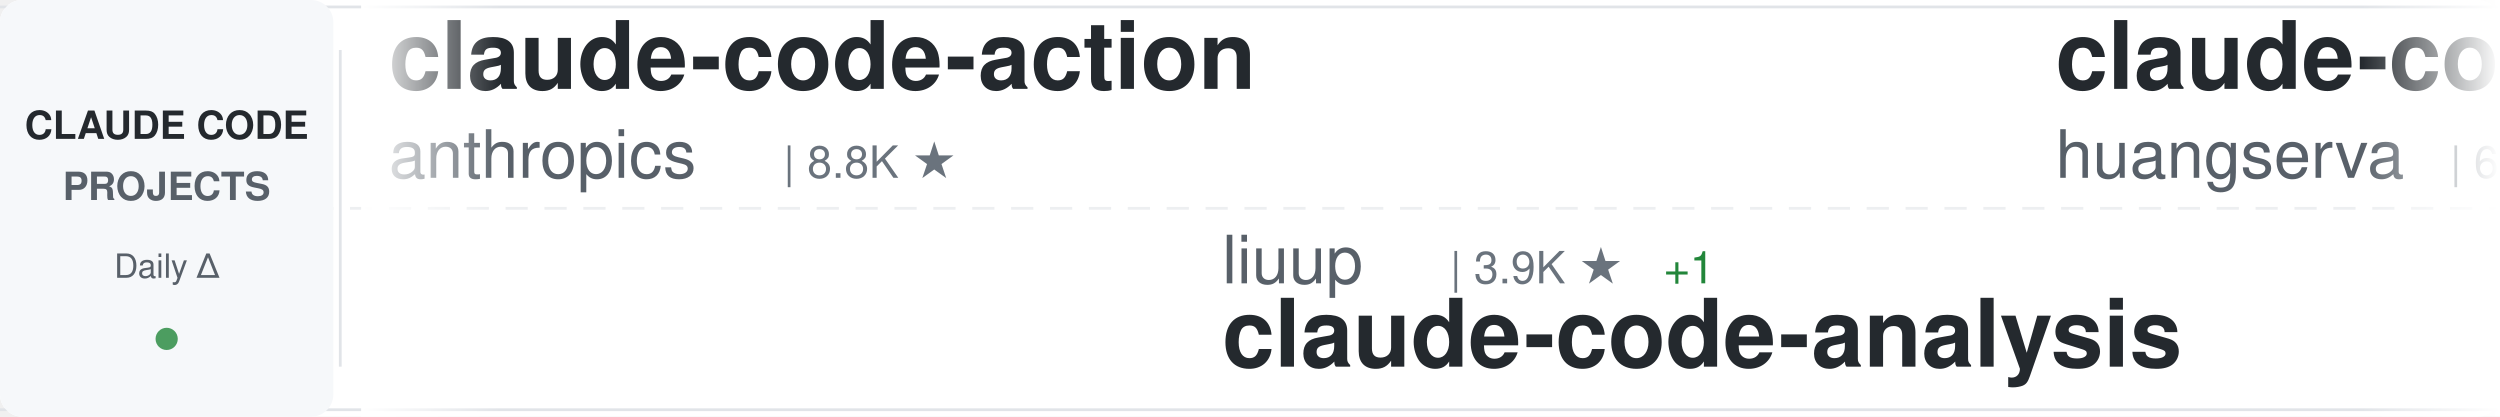
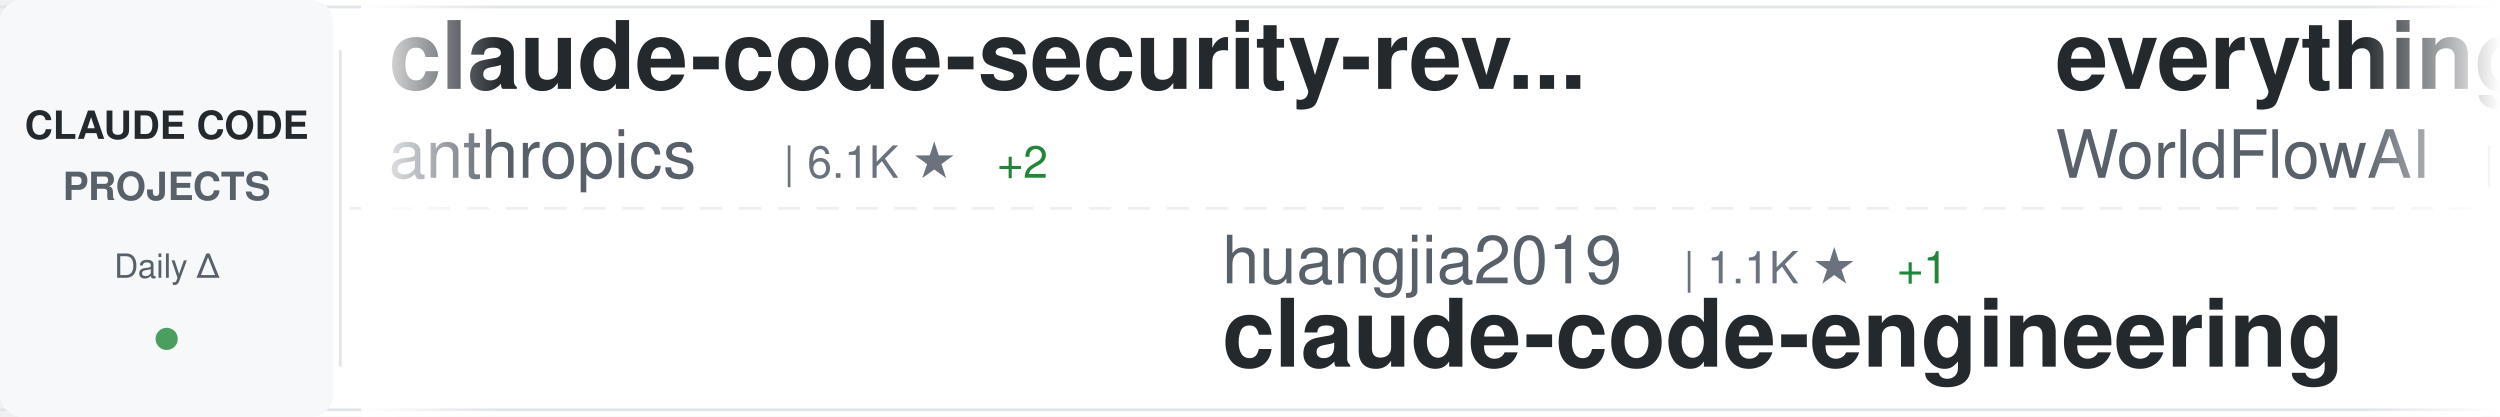
<svg xmlns="http://www.w3.org/2000/svg" width="900" height="150">
  <defs>
    <linearGradient id="awesomeLeftFade" x1="0%" y1="0%" x2="100%" y2="0%">
      <stop offset="0%" style="stop-color:#ffffff;stop-opacity:1" />
      <stop offset="100%" style="stop-color:#ffffff;stop-opacity:0" />
    </linearGradient>
    <linearGradient id="awesomeRightFade" x1="0%" y1="0%" x2="100%" y2="0%">
      <stop offset="0%" style="stop-color:#ffffff;stop-opacity:0" />
      <stop offset="100%" style="stop-color:#ffffff;stop-opacity:1" />
    </linearGradient>
  </defs>
  <rect width="900" height="150" fill="#ffffff" rx="8" />
  <rect x="0" y="2" width="900" height="1" fill="#e1e4e8" />
  <rect x="0" y="147" width="900" height="1" fill="#e1e4e8" />
  <line x1="0" y1="75" x2="900" y2="75" stroke="#e1e4e8" stroke-width="1" stroke-dasharray="8 6" opacity="0.6" />
  <rect x="0" y="0" width="120" height="150" fill="#f6f8fa" rx="8" />
  <text x="60" y="50" font-family="-apple-system, BlinkMacSystemFont, 'Segoe UI', Helvetica, Arial, sans-serif" font-size="14" font-weight="600" fill="#24292e" text-anchor="middle">CLAUDE CODE</text>
  <text x="60" y="72" font-family="-apple-system, BlinkMacSystemFont, 'Segoe UI', Helvetica, Arial, sans-serif" font-size="14" font-weight="600" fill="#586069" text-anchor="middle">PROJECTS</text>
  <text x="60" y="100" font-family="-apple-system, BlinkMacSystemFont, 'Segoe UI', Helvetica, Arial, sans-serif" font-size="12" font-weight="500" fill="#586069" text-anchor="middle">Daily Δ</text>
  <circle cx="60" cy="122" r="4" fill="#22863a" opacity="0.8" />
  <rect x="122" y="18" width="1" height="114" fill="#e1e4e8" />
  <clipPath id="awesomeTickerClip">
    <rect x="130" y="0" width="770" height="150" />
  </clipPath>
  <g clip-path="url(#awesomeTickerClip)">
    <g id="awesomeTickerItems">
      <animateTransform attributeName="transform" attributeType="XML" type="translate" from="0 0" to="-3000 0" dur="54s" repeatCount="indefinite" />
      <g transform="translate(0, 0)">
-         <text x="140" y="32" font-family="-apple-system, BlinkMacSystemFont, 'Segoe UI', Helvetica, Arial, sans-serif" font-size="34" font-weight="600" fill="#24292e">claude-code-action</text>
+         <text x="140" y="32" font-family="-apple-system, BlinkMacSystemFont, 'Segoe UI', Helvetica, Arial, sans-serif" font-size="34" font-weight="600" fill="#24292e">claude-code-security-rev...</text>
        <text x="140" y="64" font-family="-apple-system, BlinkMacSystemFont, 'Segoe UI', Helvetica, Arial, sans-serif" font-size="24" font-weight="400" fill="#586069">anthropics</text>
-         <text x="282" y="64" font-family="-apple-system, BlinkMacSystemFont, 'Segoe UI', Helvetica, Arial, sans-serif" font-size="16" font-weight="500" fill="#6a737d">| 8.8K ★</text>
+         <text x="282" y="64" font-family="-apple-system, BlinkMacSystemFont, 'Segoe UI', Helvetica, Arial, sans-serif" font-size="16" font-weight="500" fill="#6a737d">| 6.1K ★</text>
+         <text x="359" y="64" font-family="-apple-system, BlinkMacSystemFont, 'Segoe UI', Helvetica, Arial, sans-serif" font-size="16" font-weight="500" fill="#22863a"> +2</text>
      </g>
      <g transform="translate(300, 0)">
-         <text x="140" y="102" font-family="-apple-system, BlinkMacSystemFont, 'Segoe UI', Helvetica, Arial, sans-serif" font-size="24" font-weight="400" fill="#586069">liuup</text>
-         <text x="222" y="102" font-family="-apple-system, BlinkMacSystemFont, 'Segoe UI', Helvetica, Arial, sans-serif" font-size="16" font-weight="500" fill="#6a737d">| 3.9K ★</text>
-         <text x="299" y="102" font-family="-apple-system, BlinkMacSystemFont, 'Segoe UI', Helvetica, Arial, sans-serif" font-size="16" font-weight="500" fill="#22863a"> +1</text>
-         <text x="140" y="132" font-family="-apple-system, BlinkMacSystemFont, 'Segoe UI', Helvetica, Arial, sans-serif" font-size="34" font-weight="600" fill="#24292e">claude-code-analysis</text>
+         <text x="140" y="102" font-family="-apple-system, BlinkMacSystemFont, 'Segoe UI', Helvetica, Arial, sans-serif" font-size="24" font-weight="400" fill="#586069">huangjia2019</text>
+         <text x="306" y="102" font-family="-apple-system, BlinkMacSystemFont, 'Segoe UI', Helvetica, Arial, sans-serif" font-size="16" font-weight="500" fill="#6a737d">| 1.1K ★</text>
+         <text x="383" y="102" font-family="-apple-system, BlinkMacSystemFont, 'Segoe UI', Helvetica, Arial, sans-serif" font-size="16" font-weight="500" fill="#22863a"> +1</text>
+         <text x="140" y="132" font-family="-apple-system, BlinkMacSystemFont, 'Segoe UI', Helvetica, Arial, sans-serif" font-size="34" font-weight="600" fill="#24292e">claude-code-engineering</text>
      </g>
      <g transform="translate(600, 0)">
-         <text x="140" y="32" font-family="-apple-system, BlinkMacSystemFont, 'Segoe UI', Helvetica, Arial, sans-serif" font-size="34" font-weight="600" fill="#24292e">claude-code-cli</text>
-         <text x="140" y="64" font-family="-apple-system, BlinkMacSystemFont, 'Segoe UI', Helvetica, Arial, sans-serif" font-size="24" font-weight="400" fill="#586069">huangserva</text>
-         <text x="282" y="64" font-family="-apple-system, BlinkMacSystemFont, 'Segoe UI', Helvetica, Arial, sans-serif" font-size="16" font-weight="500" fill="#6a737d">| 627 ★</text>
+         <text x="140" y="32" font-family="-apple-system, BlinkMacSystemFont, 'Segoe UI', Helvetica, Arial, sans-serif" font-size="34" font-weight="600" fill="#24292e">everything-claude-code</text>
+         <text x="140" y="64" font-family="-apple-system, BlinkMacSystemFont, 'Segoe UI', Helvetica, Arial, sans-serif" font-size="24" font-weight="400" fill="#586069">WorldFlowAI</text>
+         <text x="294" y="64" font-family="-apple-system, BlinkMacSystemFont, 'Segoe UI', Helvetica, Arial, sans-serif" font-size="16" font-weight="500" fill="#6a737d">| 2.0K ★</text>
+         <text x="371" y="64" font-family="-apple-system, BlinkMacSystemFont, 'Segoe UI', Helvetica, Arial, sans-serif" font-size="16" font-weight="500" fill="#22863a"> +4</text>
      </g>
      <g transform="translate(900, 0)">
-         <text x="140" y="102" font-family="-apple-system, BlinkMacSystemFont, 'Segoe UI', Helvetica, Arial, sans-serif" font-size="24" font-weight="400" fill="#586069">guanshan</text>
-         <text x="258" y="102" font-family="-apple-system, BlinkMacSystemFont, 'Segoe UI', Helvetica, Arial, sans-serif" font-size="16" font-weight="500" fill="#6a737d">| 61 ★</text>
-         <text x="140" y="132" font-family="-apple-system, BlinkMacSystemFont, 'Segoe UI', Helvetica, Arial, sans-serif" font-size="34" font-weight="600" fill="#24292e">ClaudeCode</text>
+         <text x="140" y="102" font-family="-apple-system, BlinkMacSystemFont, 'Segoe UI', Helvetica, Arial, sans-serif" font-size="24" font-weight="400" fill="#586069">anthropics</text>
+         <text x="282" y="102" font-family="-apple-system, BlinkMacSystemFont, 'Segoe UI', Helvetica, Arial, sans-serif" font-size="16" font-weight="500" fill="#6a737d">| 173.2K ★</text>
+         <text x="377" y="102" font-family="-apple-system, BlinkMacSystemFont, 'Segoe UI', Helvetica, Arial, sans-serif" font-size="16" font-weight="500" fill="#22863a"> +41</text>
+         <text x="140" y="132" font-family="-apple-system, BlinkMacSystemFont, 'Segoe UI', Helvetica, Arial, sans-serif" font-size="34" font-weight="600" fill="#24292e">skills</text>
      </g>
      <g transform="translate(1200, 0)">
-         <text x="140" y="32" font-family="-apple-system, BlinkMacSystemFont, 'Segoe UI', Helvetica, Arial, sans-serif" font-size="34" font-weight="600" fill="#24292e">claude_code_src</text>
-         <text x="140" y="64" font-family="-apple-system, BlinkMacSystemFont, 'Segoe UI', Helvetica, Arial, sans-serif" font-size="24" font-weight="400" fill="#586069">ponponon</text>
-         <text x="258" y="64" font-family="-apple-system, BlinkMacSystemFont, 'Segoe UI', Helvetica, Arial, sans-serif" font-size="16" font-weight="500" fill="#6a737d">| 2.3K ★</text>
+         <text x="140" y="32" font-family="-apple-system, BlinkMacSystemFont, 'Segoe UI', Helvetica, Arial, sans-serif" font-size="34" font-weight="600" fill="#24292e">claude-code-tudou</text>
+         <text x="140" y="64" font-family="-apple-system, BlinkMacSystemFont, 'Segoe UI', Helvetica, Arial, sans-serif" font-size="24" font-weight="400" fill="#586069">AICoderTudou</text>
+         <text x="306" y="64" font-family="-apple-system, BlinkMacSystemFont, 'Segoe UI', Helvetica, Arial, sans-serif" font-size="16" font-weight="500" fill="#6a737d">| 495 ★</text>
      </g>
      <g transform="translate(1500, 0)">
-         <text x="140" y="102" font-family="-apple-system, BlinkMacSystemFont, 'Segoe UI', Helvetica, Arial, sans-serif" font-size="24" font-weight="400" fill="#586069">Njengah</text>
-         <text x="246" y="102" font-family="-apple-system, BlinkMacSystemFont, 'Segoe UI', Helvetica, Arial, sans-serif" font-size="16" font-weight="500" fill="#6a737d">| 1.9K ★</text>
-         <text x="140" y="132" font-family="-apple-system, BlinkMacSystemFont, 'Segoe UI', Helvetica, Arial, sans-serif" font-size="34" font-weight="600" fill="#24292e">claude-code-cheat-sheet</text>
+         <text x="140" y="102" font-family="-apple-system, BlinkMacSystemFont, 'Segoe UI', Helvetica, Arial, sans-serif" font-size="24" font-weight="400" fill="#586069">multica-ai</text>
+         <text x="282" y="102" font-family="-apple-system, BlinkMacSystemFont, 'Segoe UI', Helvetica, Arial, sans-serif" font-size="16" font-weight="500" fill="#6a737d">| 209.5K ★</text>
+         <text x="377" y="102" font-family="-apple-system, BlinkMacSystemFont, 'Segoe UI', Helvetica, Arial, sans-serif" font-size="16" font-weight="500" fill="#22863a"> +52</text>
+         <text x="140" y="132" font-family="-apple-system, BlinkMacSystemFont, 'Segoe UI', Helvetica, Arial, sans-serif" font-size="34" font-weight="600" fill="#24292e">andrej-karpathy-skills</text>
      </g>
      <g transform="translate(1800, 0)">
-         <text x="140" y="32" font-family="-apple-system, BlinkMacSystemFont, 'Segoe UI', Helvetica, Arial, sans-serif" font-size="34" font-weight="600" fill="#24292e">oh-my-claudecode</text>
-         <text x="140" y="64" font-family="-apple-system, BlinkMacSystemFont, 'Segoe UI', Helvetica, Arial, sans-serif" font-size="24" font-weight="400" fill="#586069">Yeachan-Heo</text>
-         <text x="294" y="64" font-family="-apple-system, BlinkMacSystemFont, 'Segoe UI', Helvetica, Arial, sans-serif" font-size="16" font-weight="500" fill="#6a737d">| 38.9K ★</text>
-         <text x="380" y="64" font-family="-apple-system, BlinkMacSystemFont, 'Segoe UI', Helvetica, Arial, sans-serif" font-size="16" font-weight="500" fill="#22863a"> +2</text>
+         <text x="140" y="32" font-family="-apple-system, BlinkMacSystemFont, 'Segoe UI', Helvetica, Arial, sans-serif" font-size="34" font-weight="600" fill="#24292e">claude-code-hooks-master...</text>
+         <text x="140" y="64" font-family="-apple-system, BlinkMacSystemFont, 'Segoe UI', Helvetica, Arial, sans-serif" font-size="24" font-weight="400" fill="#586069">disler</text>
+         <text x="234" y="64" font-family="-apple-system, BlinkMacSystemFont, 'Segoe UI', Helvetica, Arial, sans-serif" font-size="16" font-weight="500" fill="#6a737d">| 3.9K ★</text>
+         <text x="311" y="64" font-family="-apple-system, BlinkMacSystemFont, 'Segoe UI', Helvetica, Arial, sans-serif" font-size="16" font-weight="500" fill="#cb2431"> -1</text>
      </g>
      <g transform="translate(2100, 0)">
-         <text x="140" y="102" font-family="-apple-system, BlinkMacSystemFont, 'Segoe UI', Helvetica, Arial, sans-serif" font-size="24" font-weight="400" fill="#586069">lorryjovens-hub</text>
-         <text x="342" y="102" font-family="-apple-system, BlinkMacSystemFont, 'Segoe UI', Helvetica, Arial, sans-serif" font-size="16" font-weight="500" fill="#6a737d">| 1.7K ★</text>
-         <text x="140" y="132" font-family="-apple-system, BlinkMacSystemFont, 'Segoe UI', Helvetica, Arial, sans-serif" font-size="34" font-weight="600" fill="#24292e">claude-code-rust</text>
+         <text x="140" y="102" font-family="-apple-system, BlinkMacSystemFont, 'Segoe UI', Helvetica, Arial, sans-serif" font-size="24" font-weight="400" fill="#586069">musistudio</text>
+         <text x="282" y="102" font-family="-apple-system, BlinkMacSystemFont, 'Segoe UI', Helvetica, Arial, sans-serif" font-size="16" font-weight="500" fill="#6a737d">| 37.0K ★</text>
+         <text x="368" y="102" font-family="-apple-system, BlinkMacSystemFont, 'Segoe UI', Helvetica, Arial, sans-serif" font-size="16" font-weight="500" fill="#22863a"> +3</text>
+         <text x="140" y="132" font-family="-apple-system, BlinkMacSystemFont, 'Segoe UI', Helvetica, Arial, sans-serif" font-size="34" font-weight="600" fill="#24292e">claude-code-router</text>
      </g>
      <g transform="translate(2400, 0)">
-         <text x="140" y="32" font-family="-apple-system, BlinkMacSystemFont, 'Segoe UI', Helvetica, Arial, sans-serif" font-size="34" font-weight="600" fill="#24292e">claude-code-tips</text>
-         <text x="140" y="64" font-family="-apple-system, BlinkMacSystemFont, 'Segoe UI', Helvetica, Arial, sans-serif" font-size="24" font-weight="400" fill="#586069">ykdojo</text>
-         <text x="234" y="64" font-family="-apple-system, BlinkMacSystemFont, 'Segoe UI', Helvetica, Arial, sans-serif" font-size="16" font-weight="500" fill="#6a737d">| 10.0K ★</text>
-         <text x="320" y="64" font-family="-apple-system, BlinkMacSystemFont, 'Segoe UI', Helvetica, Arial, sans-serif" font-size="16" font-weight="500" fill="#22863a"> +2</text>
+         <text x="140" y="32" font-family="-apple-system, BlinkMacSystemFont, 'Segoe UI', Helvetica, Arial, sans-serif" font-size="34" font-weight="600" fill="#24292e">claude-code-harness</text>
+         <text x="140" y="64" font-family="-apple-system, BlinkMacSystemFont, 'Segoe UI', Helvetica, Arial, sans-serif" font-size="24" font-weight="400" fill="#586069">Chachamaru127</text>
+         <text x="318" y="64" font-family="-apple-system, BlinkMacSystemFont, 'Segoe UI', Helvetica, Arial, sans-serif" font-size="16" font-weight="500" fill="#6a737d">| 3.1K ★</text>
      </g>
      <g transform="translate(2700, 0)">
-         <text x="140" y="102" font-family="-apple-system, BlinkMacSystemFont, 'Segoe UI', Helvetica, Arial, sans-serif" font-size="24" font-weight="400" fill="#586069">VoltAgent</text>
-         <text x="270" y="102" font-family="-apple-system, BlinkMacSystemFont, 'Segoe UI', Helvetica, Arial, sans-serif" font-size="16" font-weight="500" fill="#6a737d">| 24.8K ★</text>
-         <text x="356" y="102" font-family="-apple-system, BlinkMacSystemFont, 'Segoe UI', Helvetica, Arial, sans-serif" font-size="16" font-weight="500" fill="#22863a"> +2</text>
-         <text x="140" y="132" font-family="-apple-system, BlinkMacSystemFont, 'Segoe UI', Helvetica, Arial, sans-serif" font-size="34" font-weight="600" fill="#24292e">awesome-claude-code-suba...</text>
+         <text x="140" y="102" font-family="-apple-system, BlinkMacSystemFont, 'Segoe UI', Helvetica, Arial, sans-serif" font-size="24" font-weight="400" fill="#586069">AprilNEA</text>
+         <text x="258" y="102" font-family="-apple-system, BlinkMacSystemFont, 'Segoe UI', Helvetica, Arial, sans-serif" font-size="16" font-weight="500" fill="#6a737d">| 392 ★</text>
+         <text x="140" y="132" font-family="-apple-system, BlinkMacSystemFont, 'Segoe UI', Helvetica, Arial, sans-serif" font-size="34" font-weight="600" fill="#24292e">claude-code-source</text>
      </g>
      <g transform="translate(3000, 0)">
-         <text x="140" y="32" font-family="-apple-system, BlinkMacSystemFont, 'Segoe UI', Helvetica, Arial, sans-serif" font-size="34" font-weight="600" fill="#24292e">claude-code-action</text>
+         <text x="140" y="32" font-family="-apple-system, BlinkMacSystemFont, 'Segoe UI', Helvetica, Arial, sans-serif" font-size="34" font-weight="600" fill="#24292e">claude-code-security-rev...</text>
        <text x="140" y="64" font-family="-apple-system, BlinkMacSystemFont, 'Segoe UI', Helvetica, Arial, sans-serif" font-size="24" font-weight="400" fill="#586069">anthropics</text>
-         <text x="282" y="64" font-family="-apple-system, BlinkMacSystemFont, 'Segoe UI', Helvetica, Arial, sans-serif" font-size="16" font-weight="500" fill="#6a737d">| 8.8K ★</text>
+         <text x="282" y="64" font-family="-apple-system, BlinkMacSystemFont, 'Segoe UI', Helvetica, Arial, sans-serif" font-size="16" font-weight="500" fill="#6a737d">| 6.1K ★</text>
+         <text x="359" y="64" font-family="-apple-system, BlinkMacSystemFont, 'Segoe UI', Helvetica, Arial, sans-serif" font-size="16" font-weight="500" fill="#22863a"> +2</text>
      </g>
      <g transform="translate(3300, 0)">
-         <text x="140" y="102" font-family="-apple-system, BlinkMacSystemFont, 'Segoe UI', Helvetica, Arial, sans-serif" font-size="24" font-weight="400" fill="#586069">liuup</text>
-         <text x="222" y="102" font-family="-apple-system, BlinkMacSystemFont, 'Segoe UI', Helvetica, Arial, sans-serif" font-size="16" font-weight="500" fill="#6a737d">| 3.9K ★</text>
-         <text x="299" y="102" font-family="-apple-system, BlinkMacSystemFont, 'Segoe UI', Helvetica, Arial, sans-serif" font-size="16" font-weight="500" fill="#22863a"> +1</text>
-         <text x="140" y="132" font-family="-apple-system, BlinkMacSystemFont, 'Segoe UI', Helvetica, Arial, sans-serif" font-size="34" font-weight="600" fill="#24292e">claude-code-analysis</text>
+         <text x="140" y="102" font-family="-apple-system, BlinkMacSystemFont, 'Segoe UI', Helvetica, Arial, sans-serif" font-size="24" font-weight="400" fill="#586069">huangjia2019</text>
+         <text x="306" y="102" font-family="-apple-system, BlinkMacSystemFont, 'Segoe UI', Helvetica, Arial, sans-serif" font-size="16" font-weight="500" fill="#6a737d">| 1.1K ★</text>
+         <text x="383" y="102" font-family="-apple-system, BlinkMacSystemFont, 'Segoe UI', Helvetica, Arial, sans-serif" font-size="16" font-weight="500" fill="#22863a"> +1</text>
+         <text x="140" y="132" font-family="-apple-system, BlinkMacSystemFont, 'Segoe UI', Helvetica, Arial, sans-serif" font-size="34" font-weight="600" fill="#24292e">claude-code-engineering</text>
      </g>
      <g transform="translate(3600, 0)">
-         <text x="140" y="32" font-family="-apple-system, BlinkMacSystemFont, 'Segoe UI', Helvetica, Arial, sans-serif" font-size="34" font-weight="600" fill="#24292e">claude-code-cli</text>
-         <text x="140" y="64" font-family="-apple-system, BlinkMacSystemFont, 'Segoe UI', Helvetica, Arial, sans-serif" font-size="24" font-weight="400" fill="#586069">huangserva</text>
-         <text x="282" y="64" font-family="-apple-system, BlinkMacSystemFont, 'Segoe UI', Helvetica, Arial, sans-serif" font-size="16" font-weight="500" fill="#6a737d">| 627 ★</text>
+         <text x="140" y="32" font-family="-apple-system, BlinkMacSystemFont, 'Segoe UI', Helvetica, Arial, sans-serif" font-size="34" font-weight="600" fill="#24292e">everything-claude-code</text>
+         <text x="140" y="64" font-family="-apple-system, BlinkMacSystemFont, 'Segoe UI', Helvetica, Arial, sans-serif" font-size="24" font-weight="400" fill="#586069">WorldFlowAI</text>
+         <text x="294" y="64" font-family="-apple-system, BlinkMacSystemFont, 'Segoe UI', Helvetica, Arial, sans-serif" font-size="16" font-weight="500" fill="#6a737d">| 2.0K ★</text>
+         <text x="371" y="64" font-family="-apple-system, BlinkMacSystemFont, 'Segoe UI', Helvetica, Arial, sans-serif" font-size="16" font-weight="500" fill="#22863a"> +4</text>
      </g>
      <g transform="translate(3900, 0)">
-         <text x="140" y="102" font-family="-apple-system, BlinkMacSystemFont, 'Segoe UI', Helvetica, Arial, sans-serif" font-size="24" font-weight="400" fill="#586069">guanshan</text>
-         <text x="258" y="102" font-family="-apple-system, BlinkMacSystemFont, 'Segoe UI', Helvetica, Arial, sans-serif" font-size="16" font-weight="500" fill="#6a737d">| 61 ★</text>
-         <text x="140" y="132" font-family="-apple-system, BlinkMacSystemFont, 'Segoe UI', Helvetica, Arial, sans-serif" font-size="34" font-weight="600" fill="#24292e">ClaudeCode</text>
+         <text x="140" y="102" font-family="-apple-system, BlinkMacSystemFont, 'Segoe UI', Helvetica, Arial, sans-serif" font-size="24" font-weight="400" fill="#586069">anthropics</text>
+         <text x="282" y="102" font-family="-apple-system, BlinkMacSystemFont, 'Segoe UI', Helvetica, Arial, sans-serif" font-size="16" font-weight="500" fill="#6a737d">| 173.2K ★</text>
+         <text x="377" y="102" font-family="-apple-system, BlinkMacSystemFont, 'Segoe UI', Helvetica, Arial, sans-serif" font-size="16" font-weight="500" fill="#22863a"> +41</text>
+         <text x="140" y="132" font-family="-apple-system, BlinkMacSystemFont, 'Segoe UI', Helvetica, Arial, sans-serif" font-size="34" font-weight="600" fill="#24292e">skills</text>
      </g>
    </g>
  </g>
  <rect x="130" y="0" width="50" height="150" fill="url(#awesomeLeftFade)" />
  <rect x="850" y="0" width="50" height="150" fill="url(#awesomeRightFade)" />
</svg>
